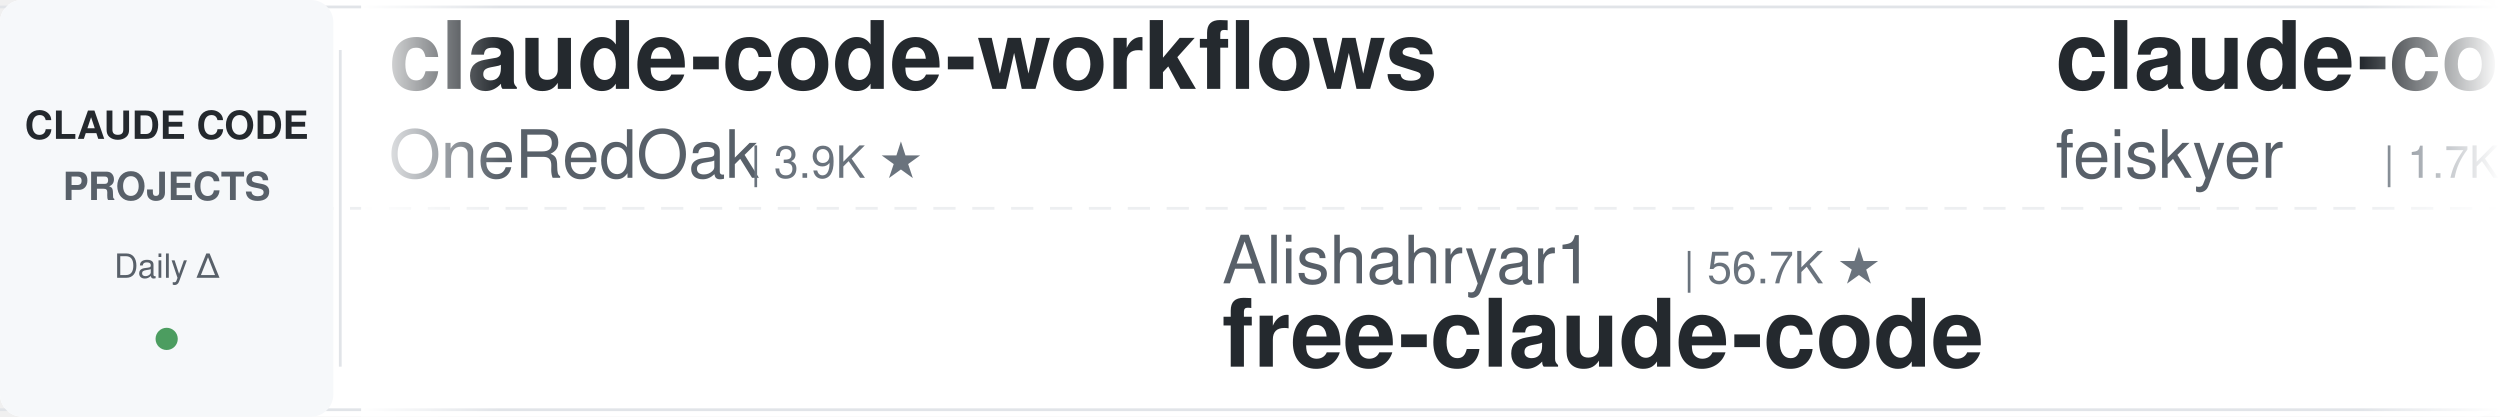
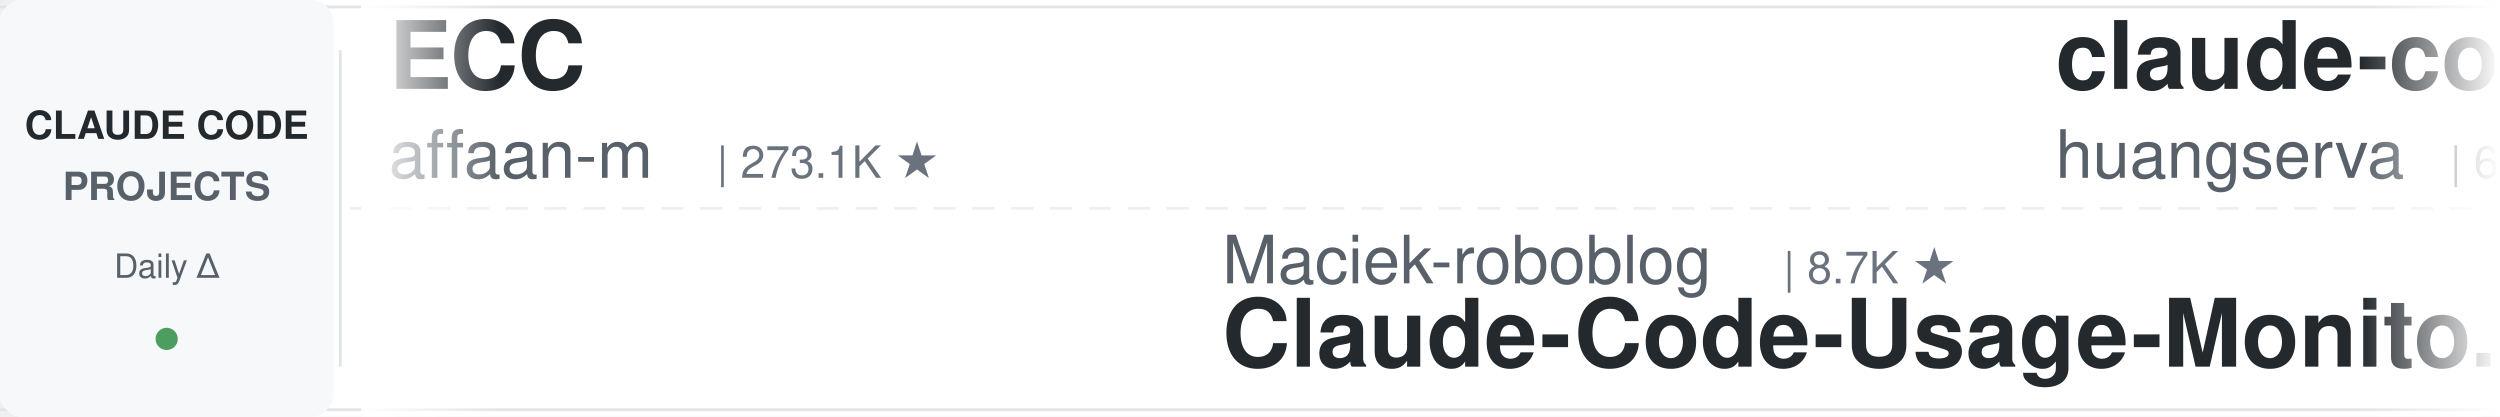
<svg xmlns="http://www.w3.org/2000/svg" width="900" height="150">
  <defs>
    <linearGradient id="leftFade" x1="0%" y1="0%" x2="100%" y2="0%">
      <stop offset="0%" style="stop-color:#ffffff;stop-opacity:1" />
      <stop offset="100%" style="stop-color:#ffffff;stop-opacity:0" />
    </linearGradient>
    <linearGradient id="rightFade" x1="0%" y1="0%" x2="100%" y2="0%">
      <stop offset="0%" style="stop-color:#ffffff;stop-opacity:0" />
      <stop offset="100%" style="stop-color:#ffffff;stop-opacity:1" />
    </linearGradient>
  </defs>
  <rect width="900" height="150" fill="#ffffff" rx="8" />
  <rect x="0" y="2" width="900" height="1" fill="#e1e4e8" />
  <rect x="0" y="147" width="900" height="1" fill="#e1e4e8" />
  <line x1="0" y1="75" x2="900" y2="75" stroke="#e1e4e8" stroke-width="1" stroke-dasharray="8 6" opacity="0.6" />
  <rect x="0" y="0" width="120" height="150" fill="#f6f8fa" rx="8" />
  <text x="60" y="50" font-family="-apple-system, BlinkMacSystemFont, 'Segoe UI', Helvetica, Arial, sans-serif" font-size="14" font-weight="600" fill="#24292e" text-anchor="middle">CLAUDE CODE</text>
  <text x="60" y="72" font-family="-apple-system, BlinkMacSystemFont, 'Segoe UI', Helvetica, Arial, sans-serif" font-size="14" font-weight="600" fill="#586069" text-anchor="middle">PROJECTS</text>
  <text x="60" y="100" font-family="-apple-system, BlinkMacSystemFont, 'Segoe UI', Helvetica, Arial, sans-serif" font-size="12" font-weight="500" fill="#586069" text-anchor="middle">Daily Δ</text>
  <circle cx="60" cy="122" r="4" fill="#22863a" opacity="0.8" />
  <rect x="122" y="18" width="1" height="114" fill="#e1e4e8" />
  <clipPath id="tickerClip">
    <rect x="130" y="0" width="770" height="150" />
  </clipPath>
  <g clip-path="url(#tickerClip)">
    <g id="tickerItems">
      <animateTransform attributeName="transform" attributeType="XML" type="translate" from="0 0" to="-3000 0" dur="54s" repeatCount="indefinite" />
      <g transform="translate(0, 0)">
-         <text x="140" y="32" font-family="-apple-system, BlinkMacSystemFont, 'Segoe UI', Helvetica, Arial, sans-serif" font-size="34" font-weight="600" fill="#24292e">claude-code-workflows</text>
-         <text x="140" y="64" font-family="-apple-system, BlinkMacSystemFont, 'Segoe UI', Helvetica, Arial, sans-serif" font-size="24" font-weight="400" fill="#586069">OneRedOak</text>
-         <text x="270" y="64" font-family="-apple-system, BlinkMacSystemFont, 'Segoe UI', Helvetica, Arial, sans-serif" font-size="16" font-weight="500" fill="#6a737d">| 3.9K ★</text>
+         <text x="140" y="32" font-family="-apple-system, BlinkMacSystemFont, 'Segoe UI', Helvetica, Arial, sans-serif" font-size="34" font-weight="600" fill="#24292e">ECC</text>
+         <text x="140" y="64" font-family="-apple-system, BlinkMacSystemFont, 'Segoe UI', Helvetica, Arial, sans-serif" font-size="24" font-weight="400" fill="#586069">affaan-m</text>
+         <text x="258" y="64" font-family="-apple-system, BlinkMacSystemFont, 'Segoe UI', Helvetica, Arial, sans-serif" font-size="16" font-weight="500" fill="#6a737d">| 273.1K ★</text>
      </g>
      <g transform="translate(300, 0)">
-         <text x="140" y="102" font-family="-apple-system, BlinkMacSystemFont, 'Segoe UI', Helvetica, Arial, sans-serif" font-size="24" font-weight="400" fill="#586069">Alishahryar1</text>
-         <text x="306" y="102" font-family="-apple-system, BlinkMacSystemFont, 'Segoe UI', Helvetica, Arial, sans-serif" font-size="16" font-weight="500" fill="#6a737d">| 56.7K ★</text>
-         <text x="140" y="132" font-family="-apple-system, BlinkMacSystemFont, 'Segoe UI', Helvetica, Arial, sans-serif" font-size="34" font-weight="600" fill="#24292e">free-claude-code</text>
+         <text x="140" y="102" font-family="-apple-system, BlinkMacSystemFont, 'Segoe UI', Helvetica, Arial, sans-serif" font-size="24" font-weight="400" fill="#586069">Maciek-roboblog</text>
+         <text x="342" y="102" font-family="-apple-system, BlinkMacSystemFont, 'Segoe UI', Helvetica, Arial, sans-serif" font-size="16" font-weight="500" fill="#6a737d">| 8.7K ★</text>
+         <text x="140" y="132" font-family="-apple-system, BlinkMacSystemFont, 'Segoe UI', Helvetica, Arial, sans-serif" font-size="34" font-weight="600" fill="#24292e">Claude-Code-Usage-Monito...</text>
      </g>
      <g transform="translate(600, 0)">
+         <text x="140" y="32" font-family="-apple-system, BlinkMacSystemFont, 'Segoe UI', Helvetica, Arial, sans-serif" font-size="34" font-weight="600" fill="#24292e">claude-code-cli</text>
+         <text x="140" y="64" font-family="-apple-system, BlinkMacSystemFont, 'Segoe UI', Helvetica, Arial, sans-serif" font-size="24" font-weight="400" fill="#586069">huangserva</text>
+         <text x="282" y="64" font-family="-apple-system, BlinkMacSystemFont, 'Segoe UI', Helvetica, Arial, sans-serif" font-size="16" font-weight="500" fill="#6a737d">| 630 ★</text>
+       </g>
+       <g transform="translate(900, 0)">
+         <text x="140" y="102" font-family="-apple-system, BlinkMacSystemFont, 'Segoe UI', Helvetica, Arial, sans-serif" font-size="24" font-weight="400" fill="#586069">VILA-Lab</text>
+         <text x="258" y="102" font-family="-apple-system, BlinkMacSystemFont, 'Segoe UI', Helvetica, Arial, sans-serif" font-size="16" font-weight="500" fill="#6a737d">| 2.1K ★</text>
+         <text x="140" y="132" font-family="-apple-system, BlinkMacSystemFont, 'Segoe UI', Helvetica, Arial, sans-serif" font-size="34" font-weight="600" fill="#24292e">Dive-into-Claude-Code</text>
+       </g>
+       <g transform="translate(1200, 0)">
+         <text x="140" y="32" font-family="-apple-system, BlinkMacSystemFont, 'Segoe UI', Helvetica, Arial, sans-serif" font-size="34" font-weight="600" fill="#24292e">claude-code-engineering</text>
+         <text x="140" y="64" font-family="-apple-system, BlinkMacSystemFont, 'Segoe UI', Helvetica, Arial, sans-serif" font-size="24" font-weight="400" fill="#586069">huangjia2019</text>
+         <text x="306" y="64" font-family="-apple-system, BlinkMacSystemFont, 'Segoe UI', Helvetica, Arial, sans-serif" font-size="16" font-weight="500" fill="#6a737d">| 1.1K ★</text>
+       </g>
+       <g transform="translate(1500, 0)">
+         <text x="140" y="102" font-family="-apple-system, BlinkMacSystemFont, 'Segoe UI', Helvetica, Arial, sans-serif" font-size="24" font-weight="400" fill="#586069">asgeirtj</text>
+         <text x="258" y="102" font-family="-apple-system, BlinkMacSystemFont, 'Segoe UI', Helvetica, Arial, sans-serif" font-size="16" font-weight="500" fill="#6a737d">| 68.9K ★</text>
+         <text x="140" y="132" font-family="-apple-system, BlinkMacSystemFont, 'Segoe UI', Helvetica, Arial, sans-serif" font-size="34" font-weight="600" fill="#24292e">system_prompts_leaks</text>
+       </g>
+       <g transform="translate(1800, 0)">
        <text x="140" y="32" font-family="-apple-system, BlinkMacSystemFont, 'Segoe UI', Helvetica, Arial, sans-serif" font-size="34" font-weight="600" fill="#24292e">claude-code-settings</text>
        <text x="140" y="64" font-family="-apple-system, BlinkMacSystemFont, 'Segoe UI', Helvetica, Arial, sans-serif" font-size="24" font-weight="400" fill="#586069">feiskyer</text>
        <text x="258" y="64" font-family="-apple-system, BlinkMacSystemFont, 'Segoe UI', Helvetica, Arial, sans-serif" font-size="16" font-weight="500" fill="#6a737d">| 1.7K ★</text>
      </g>
-       <g transform="translate(900, 0)">
-         <text x="140" y="102" font-family="-apple-system, BlinkMacSystemFont, 'Segoe UI', Helvetica, Arial, sans-serif" font-size="24" font-weight="400" fill="#586069">andrew-kramer-inno</text>
-         <text x="378" y="102" font-family="-apple-system, BlinkMacSystemFont, 'Segoe UI', Helvetica, Arial, sans-serif" font-size="16" font-weight="500" fill="#6a737d">| 594 ★</text>
-         <text x="140" y="132" font-family="-apple-system, BlinkMacSystemFont, 'Segoe UI', Helvetica, Arial, sans-serif" font-size="34" font-weight="600" fill="#24292e">claude-code-source-build</text>
-       </g>
-       <g transform="translate(1200, 0)">
-         <text x="140" y="32" font-family="-apple-system, BlinkMacSystemFont, 'Segoe UI', Helvetica, Arial, sans-serif" font-size="34" font-weight="600" fill="#24292e">claude-code-rev</text>
-         <text x="140" y="64" font-family="-apple-system, BlinkMacSystemFont, 'Segoe UI', Helvetica, Arial, sans-serif" font-size="24" font-weight="400" fill="#586069">oboard</text>
-         <text x="234" y="64" font-family="-apple-system, BlinkMacSystemFont, 'Segoe UI', Helvetica, Arial, sans-serif" font-size="16" font-weight="500" fill="#6a737d">| 3.3K ★</text>
-       </g>
-       <g transform="translate(1500, 0)">
-         <text x="140" y="102" font-family="-apple-system, BlinkMacSystemFont, 'Segoe UI', Helvetica, Arial, sans-serif" font-size="24" font-weight="400" fill="#586069">ykdojo</text>
-         <text x="234" y="102" font-family="-apple-system, BlinkMacSystemFont, 'Segoe UI', Helvetica, Arial, sans-serif" font-size="16" font-weight="500" fill="#6a737d">| 10.2K ★</text>
-         <text x="140" y="132" font-family="-apple-system, BlinkMacSystemFont, 'Segoe UI', Helvetica, Arial, sans-serif" font-size="34" font-weight="600" fill="#24292e">claude-code-tips</text>
-       </g>
-       <g transform="translate(1800, 0)">
-         <text x="140" y="32" font-family="-apple-system, BlinkMacSystemFont, 'Segoe UI', Helvetica, Arial, sans-serif" font-size="34" font-weight="600" fill="#24292e">claude-code-skills</text>
-         <text x="140" y="64" font-family="-apple-system, BlinkMacSystemFont, 'Segoe UI', Helvetica, Arial, sans-serif" font-size="24" font-weight="400" fill="#586069">daymade</text>
-         <text x="246" y="64" font-family="-apple-system, BlinkMacSystemFont, 'Segoe UI', Helvetica, Arial, sans-serif" font-size="16" font-weight="500" fill="#6a737d">| 1.4K ★</text>
-       </g>
      <g transform="translate(2100, 0)">
-         <text x="140" y="102" font-family="-apple-system, BlinkMacSystemFont, 'Segoe UI', Helvetica, Arial, sans-serif" font-size="24" font-weight="400" fill="#586069">disler</text>
-         <text x="234" y="102" font-family="-apple-system, BlinkMacSystemFont, 'Segoe UI', Helvetica, Arial, sans-serif" font-size="16" font-weight="500" fill="#6a737d">| 1.7K ★</text>
-         <text x="140" y="132" font-family="-apple-system, BlinkMacSystemFont, 'Segoe UI', Helvetica, Arial, sans-serif" font-size="34" font-weight="600" fill="#24292e">pi-vs-claude-code</text>
+         <text x="140" y="102" font-family="-apple-system, BlinkMacSystemFont, 'Segoe UI', Helvetica, Arial, sans-serif" font-size="24" font-weight="400" fill="#586069">frankbria</text>
+         <text x="270" y="102" font-family="-apple-system, BlinkMacSystemFont, 'Segoe UI', Helvetica, Arial, sans-serif" font-size="16" font-weight="500" fill="#6a737d">| 9.7K ★</text>
+         <text x="140" y="132" font-family="-apple-system, BlinkMacSystemFont, 'Segoe UI', Helvetica, Arial, sans-serif" font-size="34" font-weight="600" fill="#24292e">ralph-claude-code</text>
      </g>
      <g transform="translate(2400, 0)">
-         <text x="140" y="32" font-family="-apple-system, BlinkMacSystemFont, 'Segoe UI', Helvetica, Arial, sans-serif" font-size="34" font-weight="600" fill="#24292e">awesome-claude-code-tool...</text>
-         <text x="140" y="64" font-family="-apple-system, BlinkMacSystemFont, 'Segoe UI', Helvetica, Arial, sans-serif" font-size="24" font-weight="400" fill="#586069">rohitg00</text>
-         <text x="258" y="64" font-family="-apple-system, BlinkMacSystemFont, 'Segoe UI', Helvetica, Arial, sans-serif" font-size="16" font-weight="500" fill="#6a737d">| 2.7K ★</text>
+         <text x="140" y="32" font-family="-apple-system, BlinkMacSystemFont, 'Segoe UI', Helvetica, Arial, sans-serif" font-size="34" font-weight="600" fill="#24292e">learn-claude-code</text>
+         <text x="140" y="64" font-family="-apple-system, BlinkMacSystemFont, 'Segoe UI', Helvetica, Arial, sans-serif" font-size="24" font-weight="400" fill="#586069">shareAI-lab</text>
+         <text x="294" y="64" font-family="-apple-system, BlinkMacSystemFont, 'Segoe UI', Helvetica, Arial, sans-serif" font-size="16" font-weight="500" fill="#6a737d">| 78.0K ★</text>
      </g>
      <g transform="translate(2700, 0)">
-         <text x="140" y="102" font-family="-apple-system, BlinkMacSystemFont, 'Segoe UI', Helvetica, Arial, sans-serif" font-size="24" font-weight="400" fill="#586069">FlorianBruniaux</text>
-         <text x="342" y="102" font-family="-apple-system, BlinkMacSystemFont, 'Segoe UI', Helvetica, Arial, sans-serif" font-size="16" font-weight="500" fill="#6a737d">| 6.1K ★</text>
-         <text x="140" y="132" font-family="-apple-system, BlinkMacSystemFont, 'Segoe UI', Helvetica, Arial, sans-serif" font-size="34" font-weight="600" fill="#24292e">claude-code-ultimate-gui...</text>
+         <text x="140" y="102" font-family="-apple-system, BlinkMacSystemFont, 'Segoe UI', Helvetica, Arial, sans-serif" font-size="24" font-weight="400" fill="#586069">ding113</text>
+         <text x="246" y="102" font-family="-apple-system, BlinkMacSystemFont, 'Segoe UI', Helvetica, Arial, sans-serif" font-size="16" font-weight="500" fill="#6a737d">| 3.4K ★</text>
+         <text x="140" y="132" font-family="-apple-system, BlinkMacSystemFont, 'Segoe UI', Helvetica, Arial, sans-serif" font-size="34" font-weight="600" fill="#24292e">claude-code-hub</text>
      </g>
      <g transform="translate(3000, 0)">
-         <text x="140" y="32" font-family="-apple-system, BlinkMacSystemFont, 'Segoe UI', Helvetica, Arial, sans-serif" font-size="34" font-weight="600" fill="#24292e">claude-code-workflows</text>
-         <text x="140" y="64" font-family="-apple-system, BlinkMacSystemFont, 'Segoe UI', Helvetica, Arial, sans-serif" font-size="24" font-weight="400" fill="#586069">OneRedOak</text>
-         <text x="270" y="64" font-family="-apple-system, BlinkMacSystemFont, 'Segoe UI', Helvetica, Arial, sans-serif" font-size="16" font-weight="500" fill="#6a737d">| 3.9K ★</text>
+         <text x="140" y="32" font-family="-apple-system, BlinkMacSystemFont, 'Segoe UI', Helvetica, Arial, sans-serif" font-size="34" font-weight="600" fill="#24292e">ECC</text>
+         <text x="140" y="64" font-family="-apple-system, BlinkMacSystemFont, 'Segoe UI', Helvetica, Arial, sans-serif" font-size="24" font-weight="400" fill="#586069">affaan-m</text>
+         <text x="258" y="64" font-family="-apple-system, BlinkMacSystemFont, 'Segoe UI', Helvetica, Arial, sans-serif" font-size="16" font-weight="500" fill="#6a737d">| 273.1K ★</text>
      </g>
      <g transform="translate(3300, 0)">
-         <text x="140" y="102" font-family="-apple-system, BlinkMacSystemFont, 'Segoe UI', Helvetica, Arial, sans-serif" font-size="24" font-weight="400" fill="#586069">Alishahryar1</text>
-         <text x="306" y="102" font-family="-apple-system, BlinkMacSystemFont, 'Segoe UI', Helvetica, Arial, sans-serif" font-size="16" font-weight="500" fill="#6a737d">| 56.7K ★</text>
-         <text x="140" y="132" font-family="-apple-system, BlinkMacSystemFont, 'Segoe UI', Helvetica, Arial, sans-serif" font-size="34" font-weight="600" fill="#24292e">free-claude-code</text>
+         <text x="140" y="102" font-family="-apple-system, BlinkMacSystemFont, 'Segoe UI', Helvetica, Arial, sans-serif" font-size="24" font-weight="400" fill="#586069">Maciek-roboblog</text>
+         <text x="342" y="102" font-family="-apple-system, BlinkMacSystemFont, 'Segoe UI', Helvetica, Arial, sans-serif" font-size="16" font-weight="500" fill="#6a737d">| 8.7K ★</text>
+         <text x="140" y="132" font-family="-apple-system, BlinkMacSystemFont, 'Segoe UI', Helvetica, Arial, sans-serif" font-size="34" font-weight="600" fill="#24292e">Claude-Code-Usage-Monito...</text>
      </g>
      <g transform="translate(3600, 0)">
-         <text x="140" y="32" font-family="-apple-system, BlinkMacSystemFont, 'Segoe UI', Helvetica, Arial, sans-serif" font-size="34" font-weight="600" fill="#24292e">claude-code-settings</text>
-         <text x="140" y="64" font-family="-apple-system, BlinkMacSystemFont, 'Segoe UI', Helvetica, Arial, sans-serif" font-size="24" font-weight="400" fill="#586069">feiskyer</text>
-         <text x="258" y="64" font-family="-apple-system, BlinkMacSystemFont, 'Segoe UI', Helvetica, Arial, sans-serif" font-size="16" font-weight="500" fill="#6a737d">| 1.7K ★</text>
+         <text x="140" y="32" font-family="-apple-system, BlinkMacSystemFont, 'Segoe UI', Helvetica, Arial, sans-serif" font-size="34" font-weight="600" fill="#24292e">claude-code-cli</text>
+         <text x="140" y="64" font-family="-apple-system, BlinkMacSystemFont, 'Segoe UI', Helvetica, Arial, sans-serif" font-size="24" font-weight="400" fill="#586069">huangserva</text>
+         <text x="282" y="64" font-family="-apple-system, BlinkMacSystemFont, 'Segoe UI', Helvetica, Arial, sans-serif" font-size="16" font-weight="500" fill="#6a737d">| 630 ★</text>
      </g>
      <g transform="translate(3900, 0)">
-         <text x="140" y="102" font-family="-apple-system, BlinkMacSystemFont, 'Segoe UI', Helvetica, Arial, sans-serif" font-size="24" font-weight="400" fill="#586069">andrew-kramer-inno</text>
-         <text x="378" y="102" font-family="-apple-system, BlinkMacSystemFont, 'Segoe UI', Helvetica, Arial, sans-serif" font-size="16" font-weight="500" fill="#6a737d">| 594 ★</text>
-         <text x="140" y="132" font-family="-apple-system, BlinkMacSystemFont, 'Segoe UI', Helvetica, Arial, sans-serif" font-size="34" font-weight="600" fill="#24292e">claude-code-source-build</text>
+         <text x="140" y="102" font-family="-apple-system, BlinkMacSystemFont, 'Segoe UI', Helvetica, Arial, sans-serif" font-size="24" font-weight="400" fill="#586069">VILA-Lab</text>
+         <text x="258" y="102" font-family="-apple-system, BlinkMacSystemFont, 'Segoe UI', Helvetica, Arial, sans-serif" font-size="16" font-weight="500" fill="#6a737d">| 2.1K ★</text>
+         <text x="140" y="132" font-family="-apple-system, BlinkMacSystemFont, 'Segoe UI', Helvetica, Arial, sans-serif" font-size="34" font-weight="600" fill="#24292e">Dive-into-Claude-Code</text>
      </g>
    </g>
  </g>
  <rect x="130" y="0" width="50" height="150" fill="url(#leftFade)" />
  <rect x="850" y="0" width="50" height="150" fill="url(#rightFade)" />
</svg>
